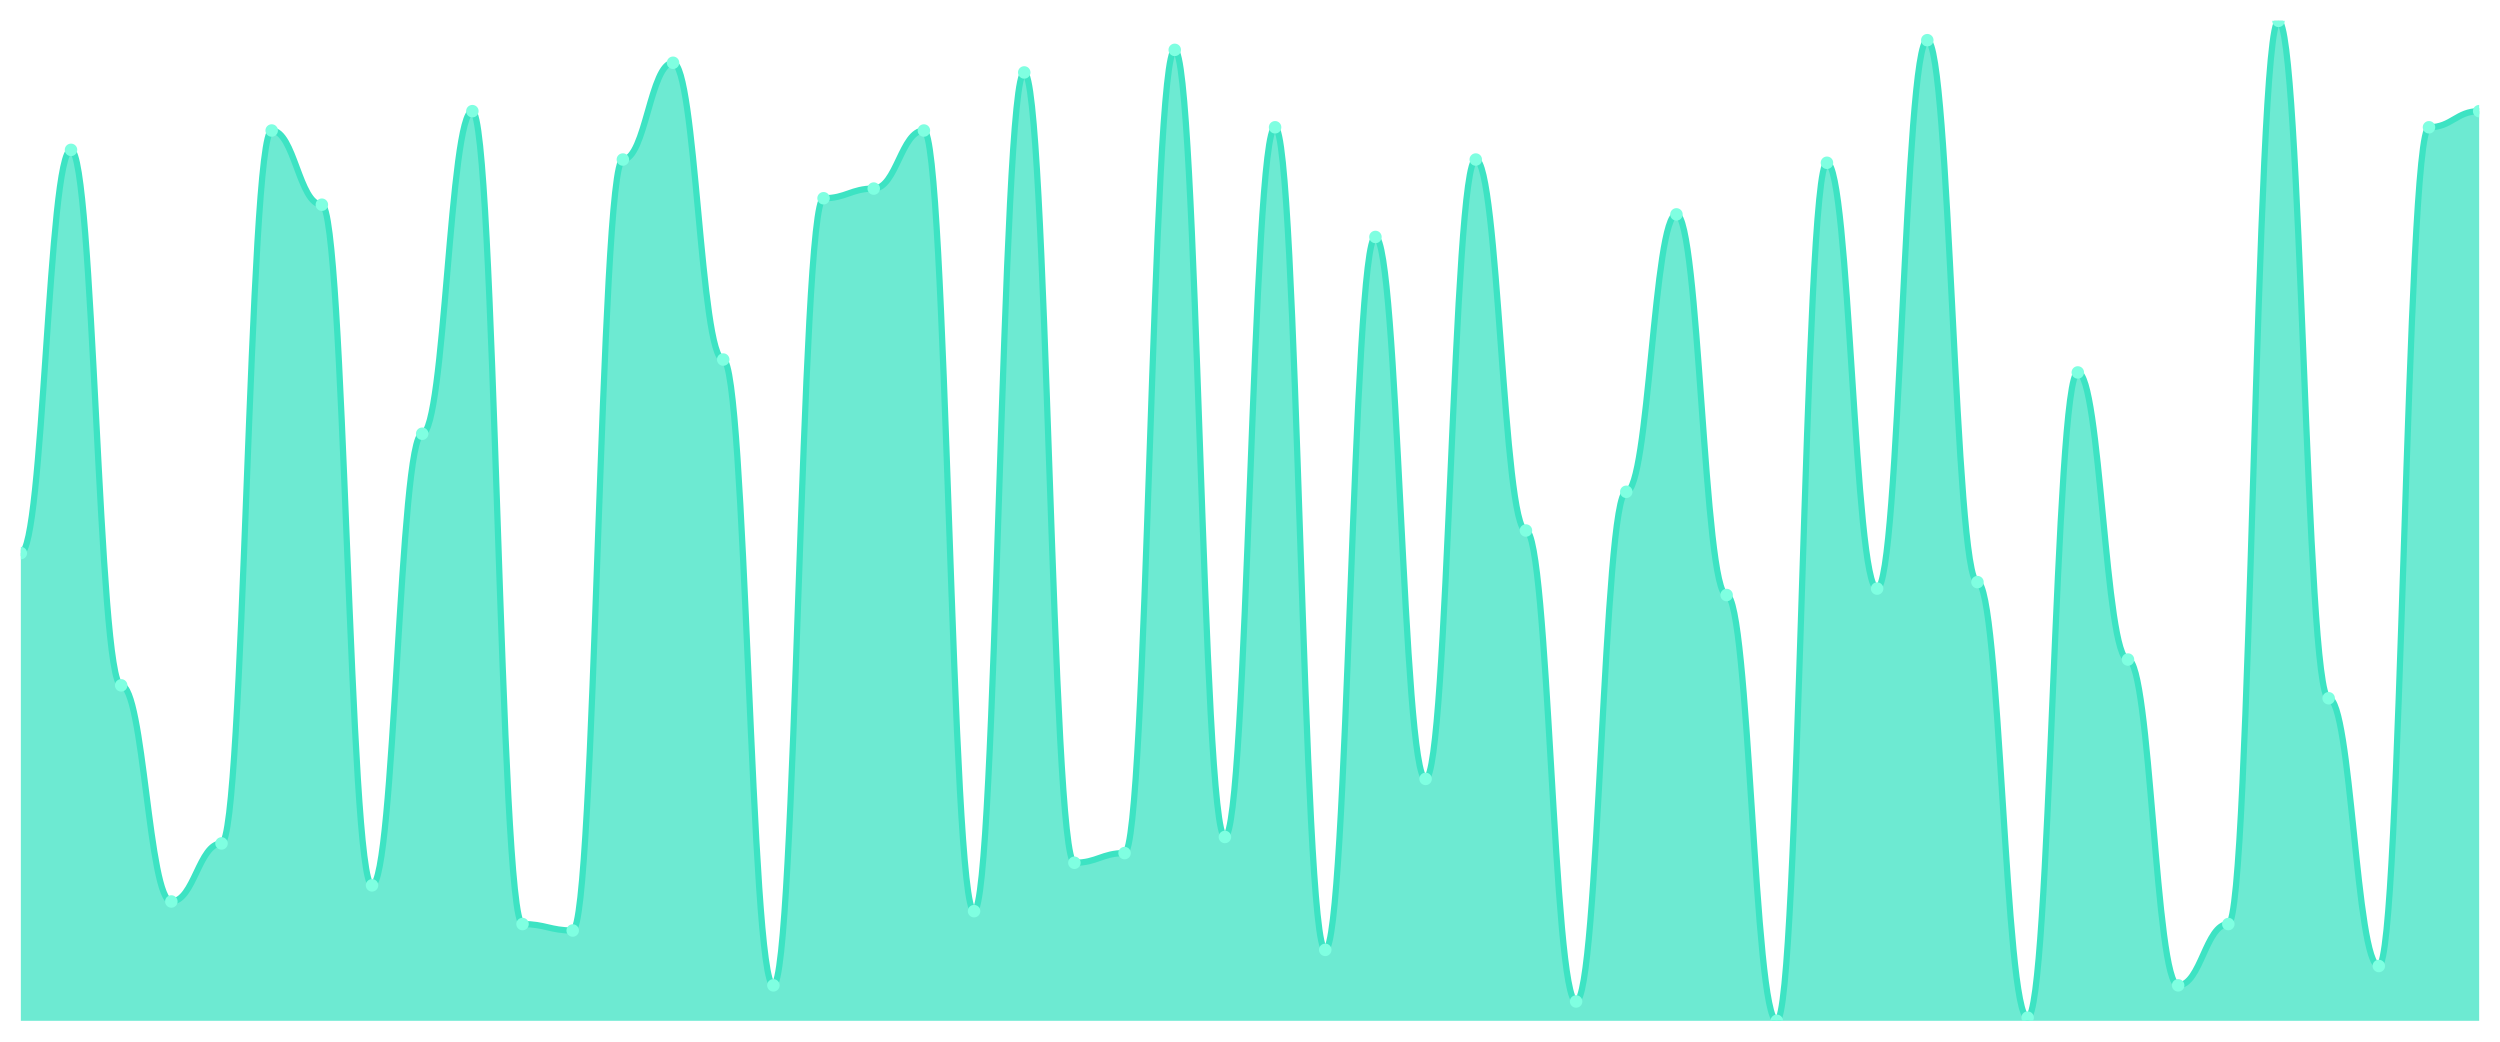
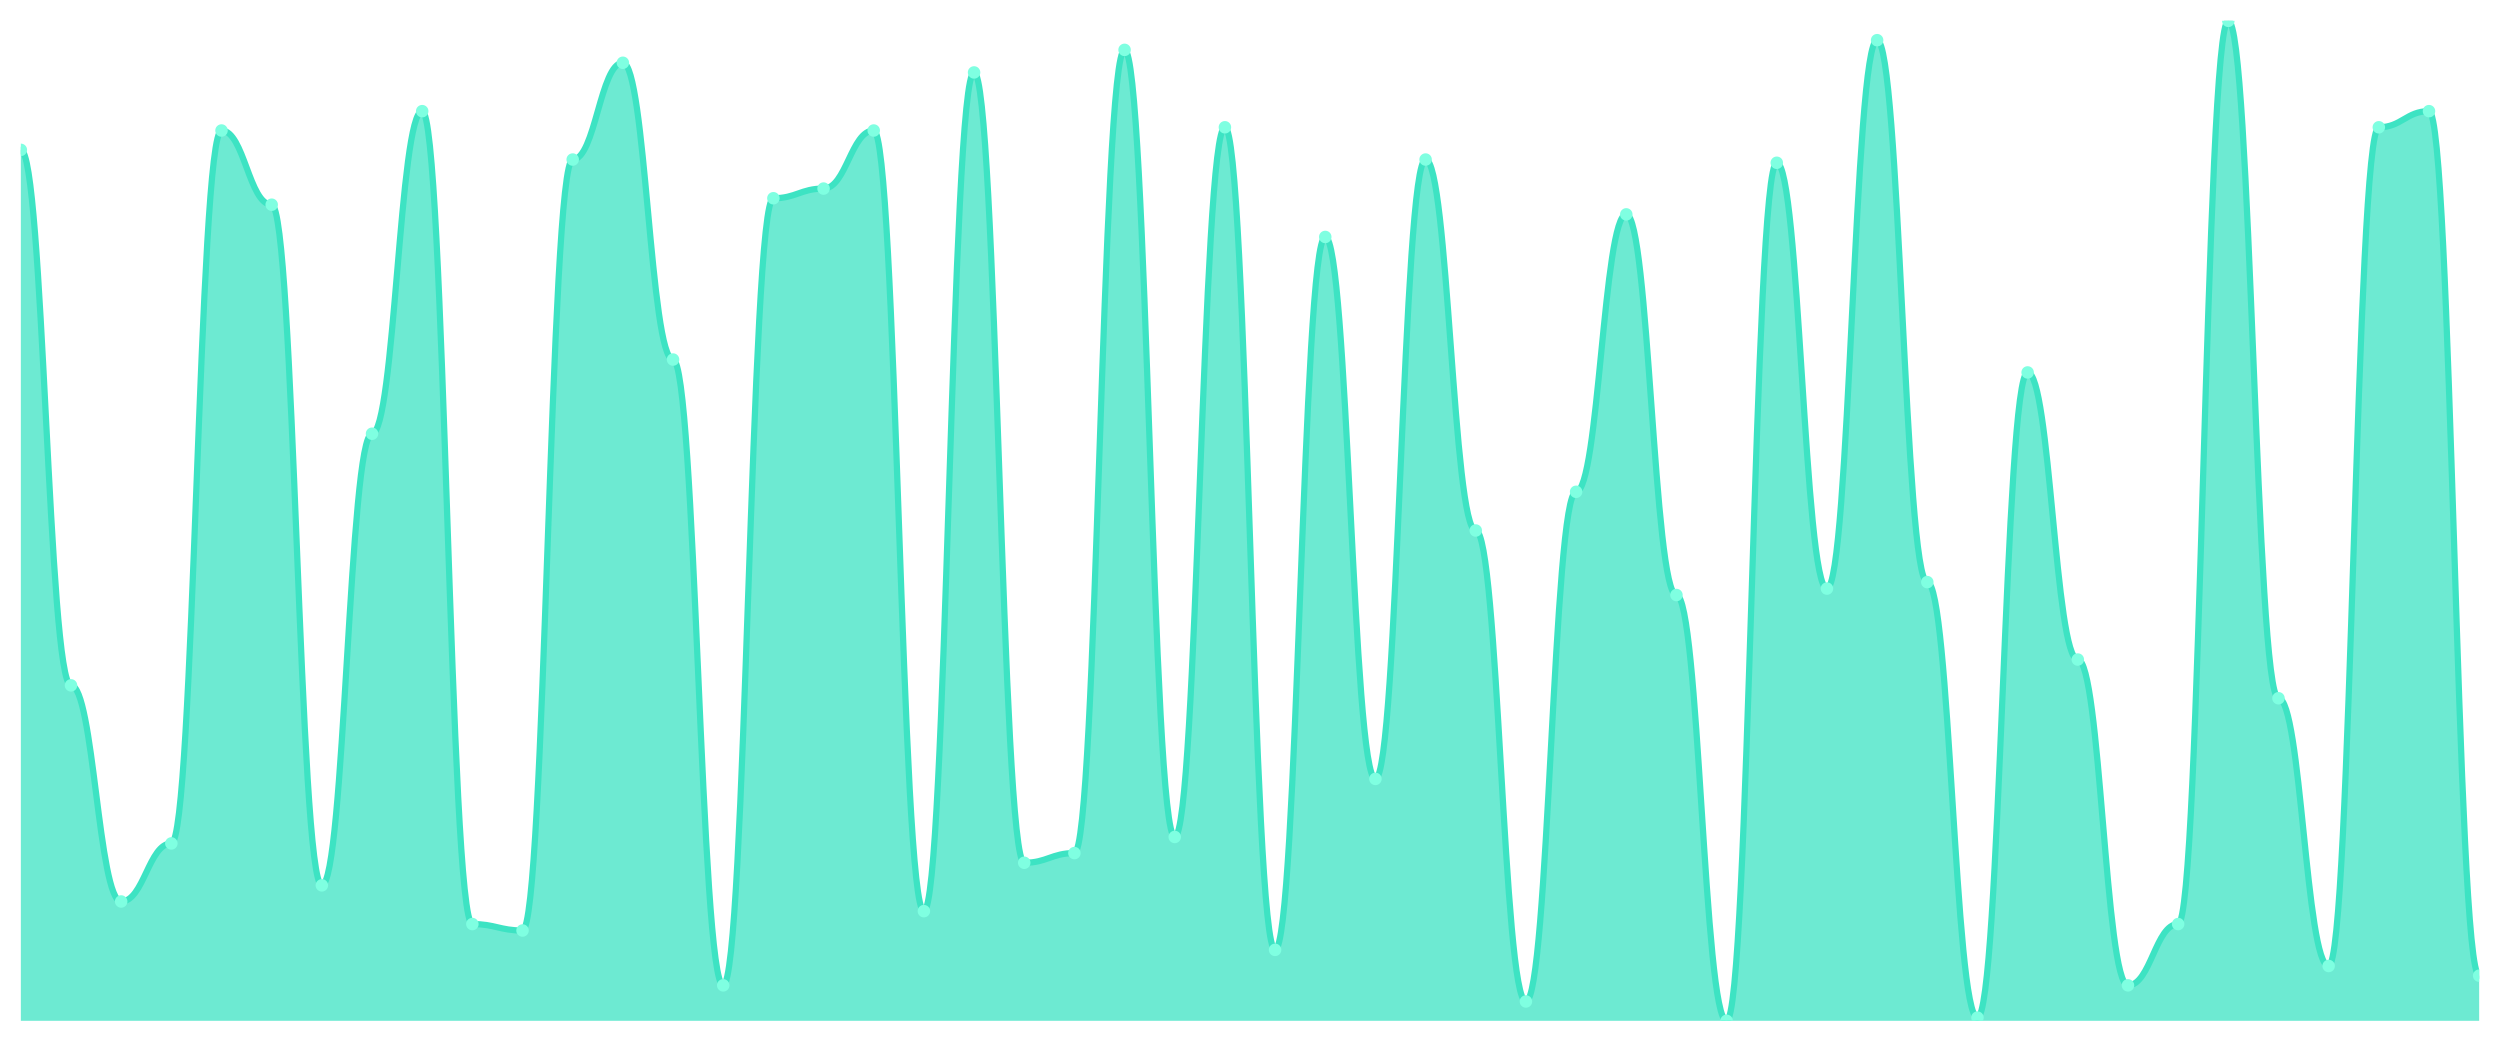
<svg xmlns="http://www.w3.org/2000/svg" viewBox="0 0 1200 500" width="1200" height="500">
  <defs>
    <clipPath id="c">
      <rect x="10" y="10" width="1180" height="480" />
    </clipPath>
  </defs>
  <rect width="1200" height="500" fill="none" />
  <g clip-path="url(#c)">
-     <path d="M 10,490 L 10,265.484 C 20.837,265.484 23.245,71.935 34.082,71.935 C 44.918,71.935 47.327,328.968 58.163,328.968 C 69,328.968 71.408,432.71 82.245,432.71 C 93.082,432.71 95.49,404.839 106.327,404.839 C 117.163,404.839 119.571,62.645 130.408,62.645 C 141.245,62.645 143.653,98.258 154.49,98.258 C 165.327,98.258 167.735,424.968 178.571,424.968 C 189.408,424.968 191.816,208.194 202.653,208.194 C 213.49,208.194 215.898,53.355 226.735,53.355 C 237.571,53.355 239.98,443.548 250.816,443.548 C 261.653,443.548 264.061,446.645 274.898,446.645 C 285.735,446.645 288.143,76.581 298.98,76.581 C 309.816,76.581 312.224,30.129 323.061,30.129 C 333.898,30.129 336.306,172.581 347.143,172.581 C 357.98,172.581 360.388,472.968 371.224,472.968 C 382.061,472.968 384.469,95.161 395.306,95.161 C 406.143,95.161 408.551,90.516 419.388,90.516 C 430.224,90.516 432.633,62.645 443.469,62.645 C 454.306,62.645 456.714,437.355 467.551,437.355 C 478.388,437.355 480.796,34.774 491.633,34.774 C 502.469,34.774 504.878,414.129 515.714,414.129 C 526.551,414.129 528.959,409.484 539.796,409.484 C 550.633,409.484 553.041,23.935 563.878,23.935 C 574.714,23.935 577.122,401.742 587.959,401.742 C 598.796,401.742 601.204,61.097 612.041,61.097 C 622.878,61.097 625.286,455.935 636.122,455.935 C 646.959,455.935 649.367,113.742 660.204,113.742 C 671.041,113.742 673.449,373.871 684.286,373.871 C 695.122,373.871 697.531,76.581 708.367,76.581 C 719.204,76.581 721.612,254.645 732.449,254.645 C 743.286,254.645 745.694,480.71 756.531,480.71 C 767.367,480.71 769.776,236.065 780.612,236.065 C 791.449,236.065 793.857,102.903 804.694,102.903 C 815.531,102.903 817.939,285.613 828.776,285.613 C 839.612,285.613 842.02,490 852.857,490 C 863.694,490 866.102,78.129 876.939,78.129 C 887.776,78.129 890.184,282.516 901.02,282.516 C 911.857,282.516 914.265,19.29 925.102,19.29 C 935.939,19.29 938.347,279.419 949.184,279.419 C 960.02,279.419 962.429,488.452 973.265,488.452 C 984.102,488.452 986.51,178.774 997.347,178.774 C 1008.184,178.774 1010.592,316.581 1021.429,316.581 C 1032.265,316.581 1034.673,472.968 1045.51,472.968 C 1056.347,472.968 1058.755,443.548 1069.592,443.548 C 1080.429,443.548 1082.837,10 1093.673,10 C 1104.51,10 1106.918,335.161 1117.755,335.161 C 1128.592,335.161 1131,463.677 1141.837,463.677 C 1152.673,463.677 1155.082,61.097 1165.918,61.097 C 1176.755,61.097 1179.163,53.355 1190,53.355 L 1190,490 Z" fill="rgba(61,227,195,0.75)" />
-     <path d="M 10,265.484 C 20.837,265.484 23.245,71.935 34.082,71.935 C 44.918,71.935 47.327,328.968 58.163,328.968 C 69,328.968 71.408,432.71 82.245,432.71 C 93.082,432.71 95.49,404.839 106.327,404.839 C 117.163,404.839 119.571,62.645 130.408,62.645 C 141.245,62.645 143.653,98.258 154.49,98.258 C 165.327,98.258 167.735,424.968 178.571,424.968 C 189.408,424.968 191.816,208.194 202.653,208.194 C 213.49,208.194 215.898,53.355 226.735,53.355 C 237.571,53.355 239.98,443.548 250.816,443.548 C 261.653,443.548 264.061,446.645 274.898,446.645 C 285.735,446.645 288.143,76.581 298.98,76.581 C 309.816,76.581 312.224,30.129 323.061,30.129 C 333.898,30.129 336.306,172.581 347.143,172.581 C 357.98,172.581 360.388,472.968 371.224,472.968 C 382.061,472.968 384.469,95.161 395.306,95.161 C 406.143,95.161 408.551,90.516 419.388,90.516 C 430.224,90.516 432.633,62.645 443.469,62.645 C 454.306,62.645 456.714,437.355 467.551,437.355 C 478.388,437.355 480.796,34.774 491.633,34.774 C 502.469,34.774 504.878,414.129 515.714,414.129 C 526.551,414.129 528.959,409.484 539.796,409.484 C 550.633,409.484 553.041,23.935 563.878,23.935 C 574.714,23.935 577.122,401.742 587.959,401.742 C 598.796,401.742 601.204,61.097 612.041,61.097 C 622.878,61.097 625.286,455.935 636.122,455.935 C 646.959,455.935 649.367,113.742 660.204,113.742 C 671.041,113.742 673.449,373.871 684.286,373.871 C 695.122,373.871 697.531,76.581 708.367,76.581 C 719.204,76.581 721.612,254.645 732.449,254.645 C 743.286,254.645 745.694,480.71 756.531,480.71 C 767.367,480.71 769.776,236.065 780.612,236.065 C 791.449,236.065 793.857,102.903 804.694,102.903 C 815.531,102.903 817.939,285.613 828.776,285.613 C 839.612,285.613 842.02,490 852.857,490 C 863.694,490 866.102,78.129 876.939,78.129 C 887.776,78.129 890.184,282.516 901.02,282.516 C 911.857,282.516 914.265,19.29 925.102,19.29 C 935.939,19.29 938.347,279.419 949.184,279.419 C 960.02,279.419 962.429,488.452 973.265,488.452 C 984.102,488.452 986.51,178.774 997.347,178.774 C 1008.184,178.774 1010.592,316.581 1021.429,316.581 C 1032.265,316.581 1034.673,472.968 1045.51,472.968 C 1056.347,472.968 1058.755,443.548 1069.592,443.548 C 1080.429,443.548 1082.837,10 1093.673,10 C 1104.51,10 1106.918,335.161 1117.755,335.161 C 1128.592,335.161 1131,463.677 1141.837,463.677 C 1152.673,463.677 1155.082,61.097 1165.918,61.097 C 1176.755,61.097 1179.163,53.355 1190,53.355" fill="none" stroke="#3de3c3" stroke-width="3" stroke-linecap="round" stroke-linejoin="round" />
-     <circle cx="10" cy="265.484" r="3" fill="#7fffe1" />
-     <circle cx="34.082" cy="71.935" r="3" fill="#7fffe1" />
-     <circle cx="58.163" cy="328.968" r="3" fill="#7fffe1" />
-     <circle cx="82.245" cy="432.71" r="3" fill="#7fffe1" />
-     <circle cx="106.327" cy="404.839" r="3" fill="#7fffe1" />
-     <circle cx="130.408" cy="62.645" r="3" fill="#7fffe1" />
-     <circle cx="154.49" cy="98.258" r="3" fill="#7fffe1" />
-     <circle cx="178.571" cy="424.968" r="3" fill="#7fffe1" />
-     <circle cx="202.653" cy="208.194" r="3" fill="#7fffe1" />
-     <circle cx="226.735" cy="53.355" r="3" fill="#7fffe1" />
-     <circle cx="250.816" cy="443.548" r="3" fill="#7fffe1" />
-     <circle cx="274.898" cy="446.645" r="3" fill="#7fffe1" />
-     <circle cx="298.98" cy="76.581" r="3" fill="#7fffe1" />
-     <circle cx="323.061" cy="30.129" r="3" fill="#7fffe1" />
-     <circle cx="347.143" cy="172.581" r="3" fill="#7fffe1" />
-     <circle cx="371.224" cy="472.968" r="3" fill="#7fffe1" />
-     <circle cx="395.306" cy="95.161" r="3" fill="#7fffe1" />
-     <circle cx="419.388" cy="90.516" r="3" fill="#7fffe1" />
-     <circle cx="443.469" cy="62.645" r="3" fill="#7fffe1" />
-     <circle cx="467.551" cy="437.355" r="3" fill="#7fffe1" />
-     <circle cx="491.633" cy="34.774" r="3" fill="#7fffe1" />
-     <circle cx="515.714" cy="414.129" r="3" fill="#7fffe1" />
-     <circle cx="539.796" cy="409.484" r="3" fill="#7fffe1" />
-     <circle cx="563.878" cy="23.935" r="3" fill="#7fffe1" />
-     <circle cx="587.959" cy="401.742" r="3" fill="#7fffe1" />
-     <circle cx="612.041" cy="61.097" r="3" fill="#7fffe1" />
-     <circle cx="636.122" cy="455.935" r="3" fill="#7fffe1" />
-     <circle cx="660.204" cy="113.742" r="3" fill="#7fffe1" />
-     <circle cx="684.286" cy="373.871" r="3" fill="#7fffe1" />
-     <circle cx="708.367" cy="76.581" r="3" fill="#7fffe1" />
-     <circle cx="732.449" cy="254.645" r="3" fill="#7fffe1" />
-     <circle cx="756.531" cy="480.71" r="3" fill="#7fffe1" />
-     <circle cx="780.612" cy="236.065" r="3" fill="#7fffe1" />
-     <circle cx="804.694" cy="102.903" r="3" fill="#7fffe1" />
-     <circle cx="828.776" cy="285.613" r="3" fill="#7fffe1" />
-     <circle cx="852.857" cy="490" r="3" fill="#7fffe1" />
-     <circle cx="876.939" cy="78.129" r="3" fill="#7fffe1" />
-     <circle cx="901.02" cy="282.516" r="3" fill="#7fffe1" />
-     <circle cx="925.102" cy="19.29" r="3" fill="#7fffe1" />
-     <circle cx="949.184" cy="279.419" r="3" fill="#7fffe1" />
-     <circle cx="973.265" cy="488.452" r="3" fill="#7fffe1" />
-     <circle cx="997.347" cy="178.774" r="3" fill="#7fffe1" />
-     <circle cx="1021.429" cy="316.581" r="3" fill="#7fffe1" />
-     <circle cx="1045.51" cy="472.968" r="3" fill="#7fffe1" />
-     <circle cx="1069.592" cy="443.548" r="3" fill="#7fffe1" />
-     <circle cx="1093.673" cy="10" r="3" fill="#7fffe1" />
-     <circle cx="1117.755" cy="335.161" r="3" fill="#7fffe1" />
-     <circle cx="1141.837" cy="463.677" r="3" fill="#7fffe1" />
-     <circle cx="1165.918" cy="61.097" r="3" fill="#7fffe1" />
-     <circle cx="1190" cy="53.355" r="3" fill="#7fffe1" />
+     <path d="M 10,490 L 10,71.935 C 20.837,71.935 23.245,328.968 34.082,328.968 C 44.918,328.968 47.327,432.71 58.163,432.71 C 69,432.71 71.408,404.839 82.245,404.839 C 93.082,404.839 95.49,62.645 106.327,62.645 C 117.163,62.645 119.571,98.258 130.408,98.258 C 141.245,98.258 143.653,424.968 154.49,424.968 C 165.327,424.968 167.735,208.194 178.571,208.194 C 189.408,208.194 191.816,53.355 202.653,53.355 C 213.49,53.355 215.898,443.548 226.735,443.548 C 237.571,443.548 239.98,446.645 250.816,446.645 C 261.653,446.645 264.061,76.581 274.898,76.581 C 285.735,76.581 288.143,30.129 298.98,30.129 C 309.816,30.129 312.224,172.581 323.061,172.581 C 333.898,172.581 336.306,472.968 347.143,472.968 C 357.98,472.968 360.388,95.161 371.224,95.161 C 382.061,95.161 384.469,90.516 395.306,90.516 C 406.143,90.516 408.551,62.645 419.388,62.645 C 430.224,62.645 432.633,437.355 443.469,437.355 C 454.306,437.355 456.714,34.774 467.551,34.774 C 478.388,34.774 480.796,414.129 491.633,414.129 C 502.469,414.129 504.878,409.484 515.714,409.484 C 526.551,409.484 528.959,23.935 539.796,23.935 C 550.633,23.935 553.041,401.742 563.878,401.742 C 574.714,401.742 577.122,61.097 587.959,61.097 C 598.796,61.097 601.204,455.935 612.041,455.935 C 622.878,455.935 625.286,113.742 636.122,113.742 C 646.959,113.742 649.367,373.871 660.204,373.871 C 671.041,373.871 673.449,76.581 684.286,76.581 C 695.122,76.581 697.531,254.645 708.367,254.645 C 719.204,254.645 721.612,480.71 732.449,480.71 C 743.286,480.71 745.694,236.065 756.531,236.065 C 767.367,236.065 769.776,102.903 780.612,102.903 C 791.449,102.903 793.857,285.613 804.694,285.613 C 815.531,285.613 817.939,490 828.776,490 C 839.612,490 842.02,78.129 852.857,78.129 C 863.694,78.129 866.102,282.516 876.939,282.516 C 887.776,282.516 890.184,19.29 901.02,19.29 C 911.857,19.29 914.265,279.419 925.102,279.419 C 935.939,279.419 938.347,488.452 949.184,488.452 C 960.02,488.452 962.429,178.774 973.265,178.774 C 984.102,178.774 986.51,316.581 997.347,316.581 C 1008.184,316.581 1010.592,472.968 1021.429,472.968 C 1032.265,472.968 1034.673,443.548 1045.51,443.548 C 1056.347,443.548 1058.755,10 1069.592,10 C 1080.429,10 1082.837,335.161 1093.673,335.161 C 1104.51,335.161 1106.918,463.677 1117.755,463.677 C 1128.592,463.677 1131,61.097 1141.837,61.097 C 1152.673,61.097 1155.082,53.355 1165.918,53.355 C 1176.755,53.355 1179.163,468.323 1190,468.323 L 1190,490 Z" fill="rgba(61,227,195,0.75)" />
+     <path d="M 10,71.935 C 20.837,71.935 23.245,328.968 34.082,328.968 C 44.918,328.968 47.327,432.71 58.163,432.71 C 69,432.71 71.408,404.839 82.245,404.839 C 93.082,404.839 95.49,62.645 106.327,62.645 C 117.163,62.645 119.571,98.258 130.408,98.258 C 141.245,98.258 143.653,424.968 154.49,424.968 C 165.327,424.968 167.735,208.194 178.571,208.194 C 189.408,208.194 191.816,53.355 202.653,53.355 C 213.49,53.355 215.898,443.548 226.735,443.548 C 237.571,443.548 239.98,446.645 250.816,446.645 C 261.653,446.645 264.061,76.581 274.898,76.581 C 285.735,76.581 288.143,30.129 298.98,30.129 C 309.816,30.129 312.224,172.581 323.061,172.581 C 333.898,172.581 336.306,472.968 347.143,472.968 C 357.98,472.968 360.388,95.161 371.224,95.161 C 382.061,95.161 384.469,90.516 395.306,90.516 C 406.143,90.516 408.551,62.645 419.388,62.645 C 430.224,62.645 432.633,437.355 443.469,437.355 C 454.306,437.355 456.714,34.774 467.551,34.774 C 478.388,34.774 480.796,414.129 491.633,414.129 C 502.469,414.129 504.878,409.484 515.714,409.484 C 526.551,409.484 528.959,23.935 539.796,23.935 C 550.633,23.935 553.041,401.742 563.878,401.742 C 574.714,401.742 577.122,61.097 587.959,61.097 C 598.796,61.097 601.204,455.935 612.041,455.935 C 622.878,455.935 625.286,113.742 636.122,113.742 C 646.959,113.742 649.367,373.871 660.204,373.871 C 671.041,373.871 673.449,76.581 684.286,76.581 C 695.122,76.581 697.531,254.645 708.367,254.645 C 719.204,254.645 721.612,480.71 732.449,480.71 C 743.286,480.71 745.694,236.065 756.531,236.065 C 767.367,236.065 769.776,102.903 780.612,102.903 C 791.449,102.903 793.857,285.613 804.694,285.613 C 815.531,285.613 817.939,490 828.776,490 C 839.612,490 842.02,78.129 852.857,78.129 C 863.694,78.129 866.102,282.516 876.939,282.516 C 887.776,282.516 890.184,19.29 901.02,19.29 C 911.857,19.29 914.265,279.419 925.102,279.419 C 935.939,279.419 938.347,488.452 949.184,488.452 C 960.02,488.452 962.429,178.774 973.265,178.774 C 984.102,178.774 986.51,316.581 997.347,316.581 C 1008.184,316.581 1010.592,472.968 1021.429,472.968 C 1032.265,472.968 1034.673,443.548 1045.51,443.548 C 1056.347,443.548 1058.755,10 1069.592,10 C 1080.429,10 1082.837,335.161 1093.673,335.161 C 1104.51,335.161 1106.918,463.677 1117.755,463.677 C 1128.592,463.677 1131,61.097 1141.837,61.097 C 1152.673,61.097 1155.082,53.355 1165.918,53.355 C 1176.755,53.355 1179.163,468.323 1190,468.323" fill="none" stroke="#3de3c3" stroke-width="3" stroke-linecap="round" stroke-linejoin="round" />
+     <circle cx="10" cy="71.935" r="3" fill="#7fffe1" />
+     <circle cx="34.082" cy="328.968" r="3" fill="#7fffe1" />
+     <circle cx="58.163" cy="432.71" r="3" fill="#7fffe1" />
+     <circle cx="82.245" cy="404.839" r="3" fill="#7fffe1" />
+     <circle cx="106.327" cy="62.645" r="3" fill="#7fffe1" />
+     <circle cx="130.408" cy="98.258" r="3" fill="#7fffe1" />
+     <circle cx="154.49" cy="424.968" r="3" fill="#7fffe1" />
+     <circle cx="178.571" cy="208.194" r="3" fill="#7fffe1" />
+     <circle cx="202.653" cy="53.355" r="3" fill="#7fffe1" />
+     <circle cx="226.735" cy="443.548" r="3" fill="#7fffe1" />
+     <circle cx="250.816" cy="446.645" r="3" fill="#7fffe1" />
+     <circle cx="274.898" cy="76.581" r="3" fill="#7fffe1" />
+     <circle cx="298.98" cy="30.129" r="3" fill="#7fffe1" />
+     <circle cx="323.061" cy="172.581" r="3" fill="#7fffe1" />
+     <circle cx="347.143" cy="472.968" r="3" fill="#7fffe1" />
+     <circle cx="371.224" cy="95.161" r="3" fill="#7fffe1" />
+     <circle cx="395.306" cy="90.516" r="3" fill="#7fffe1" />
+     <circle cx="419.388" cy="62.645" r="3" fill="#7fffe1" />
+     <circle cx="443.469" cy="437.355" r="3" fill="#7fffe1" />
+     <circle cx="467.551" cy="34.774" r="3" fill="#7fffe1" />
+     <circle cx="491.633" cy="414.129" r="3" fill="#7fffe1" />
+     <circle cx="515.714" cy="409.484" r="3" fill="#7fffe1" />
+     <circle cx="539.796" cy="23.935" r="3" fill="#7fffe1" />
+     <circle cx="563.878" cy="401.742" r="3" fill="#7fffe1" />
+     <circle cx="587.959" cy="61.097" r="3" fill="#7fffe1" />
+     <circle cx="612.041" cy="455.935" r="3" fill="#7fffe1" />
+     <circle cx="636.122" cy="113.742" r="3" fill="#7fffe1" />
+     <circle cx="660.204" cy="373.871" r="3" fill="#7fffe1" />
+     <circle cx="684.286" cy="76.581" r="3" fill="#7fffe1" />
+     <circle cx="708.367" cy="254.645" r="3" fill="#7fffe1" />
+     <circle cx="732.449" cy="480.71" r="3" fill="#7fffe1" />
+     <circle cx="756.531" cy="236.065" r="3" fill="#7fffe1" />
+     <circle cx="780.612" cy="102.903" r="3" fill="#7fffe1" />
+     <circle cx="804.694" cy="285.613" r="3" fill="#7fffe1" />
+     <circle cx="828.776" cy="490" r="3" fill="#7fffe1" />
+     <circle cx="852.857" cy="78.129" r="3" fill="#7fffe1" />
+     <circle cx="876.939" cy="282.516" r="3" fill="#7fffe1" />
+     <circle cx="901.02" cy="19.29" r="3" fill="#7fffe1" />
+     <circle cx="925.102" cy="279.419" r="3" fill="#7fffe1" />
+     <circle cx="949.184" cy="488.452" r="3" fill="#7fffe1" />
+     <circle cx="973.265" cy="178.774" r="3" fill="#7fffe1" />
+     <circle cx="997.347" cy="316.581" r="3" fill="#7fffe1" />
+     <circle cx="1021.429" cy="472.968" r="3" fill="#7fffe1" />
+     <circle cx="1045.51" cy="443.548" r="3" fill="#7fffe1" />
+     <circle cx="1069.592" cy="10" r="3" fill="#7fffe1" />
+     <circle cx="1093.673" cy="335.161" r="3" fill="#7fffe1" />
+     <circle cx="1117.755" cy="463.677" r="3" fill="#7fffe1" />
+     <circle cx="1141.837" cy="61.097" r="3" fill="#7fffe1" />
+     <circle cx="1165.918" cy="53.355" r="3" fill="#7fffe1" />
+     <circle cx="1190" cy="468.323" r="3" fill="#7fffe1" />
  </g>
</svg>
